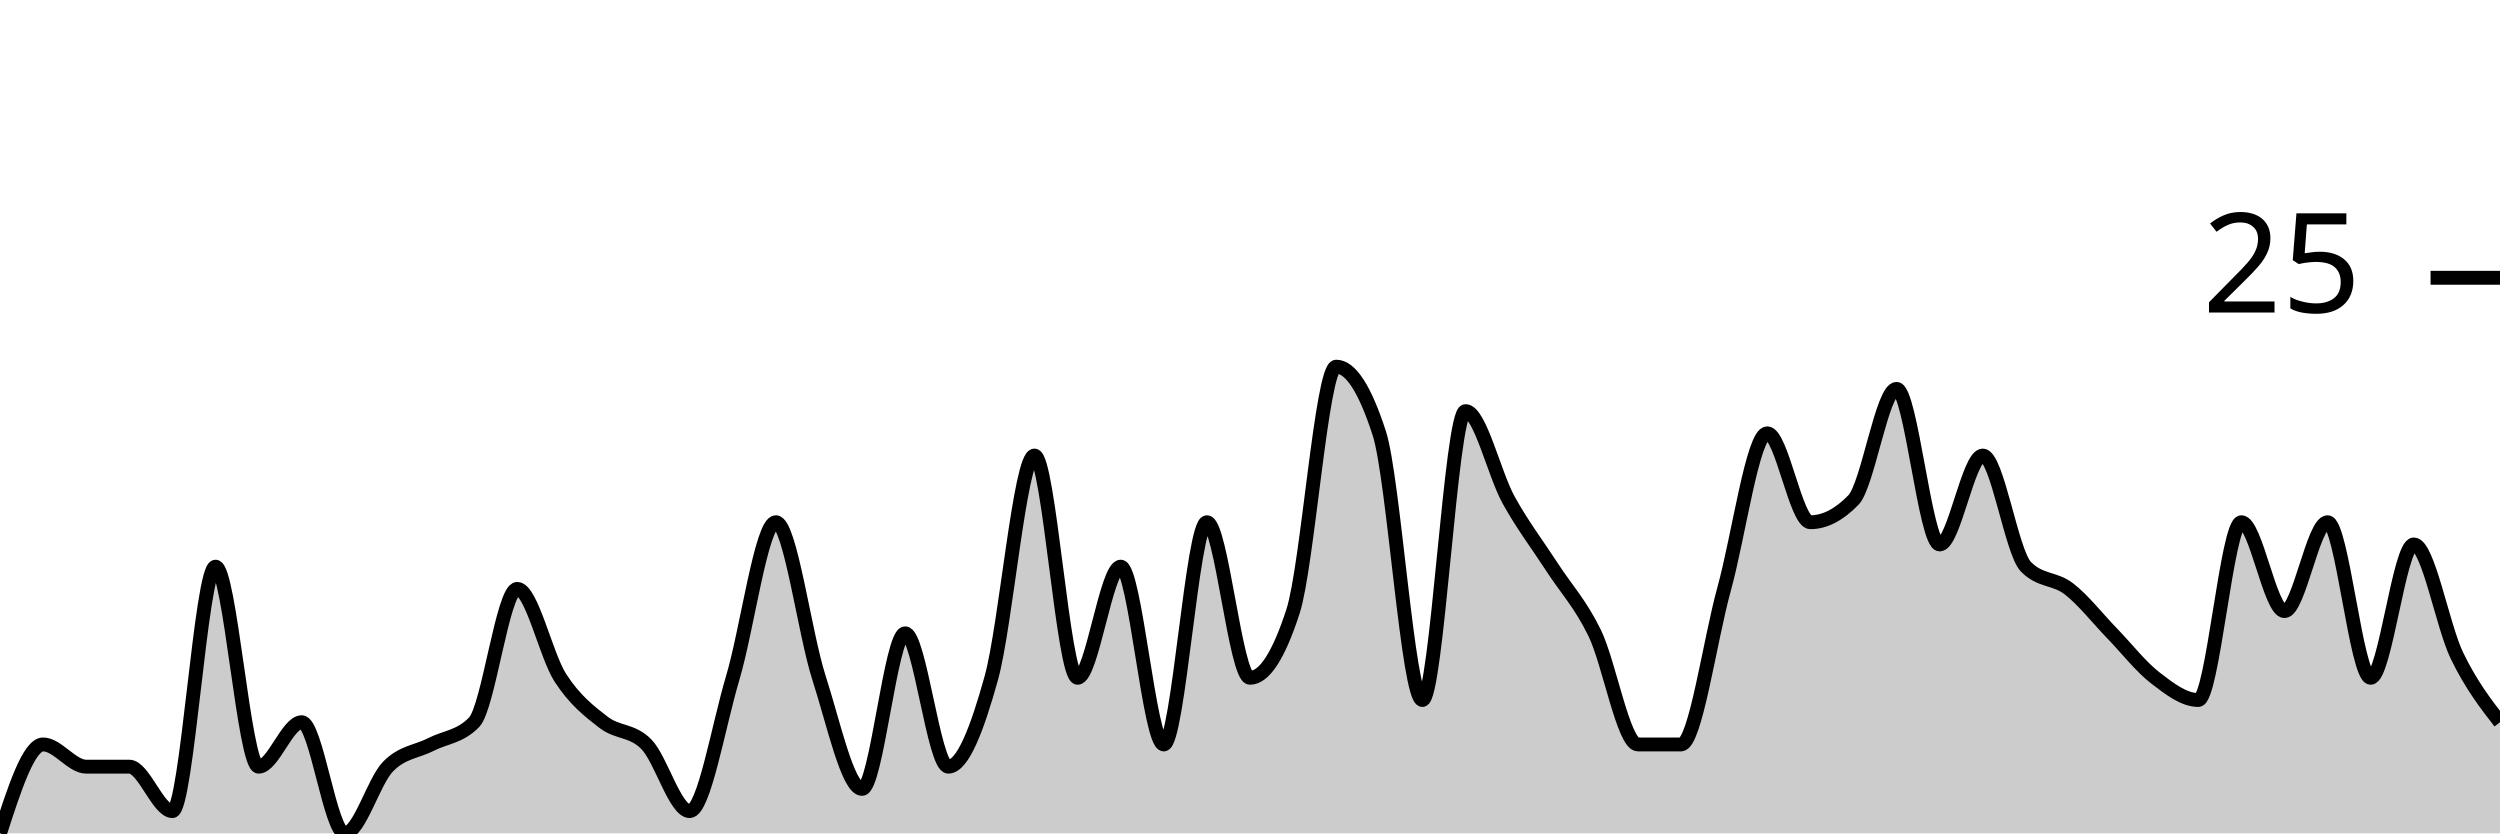
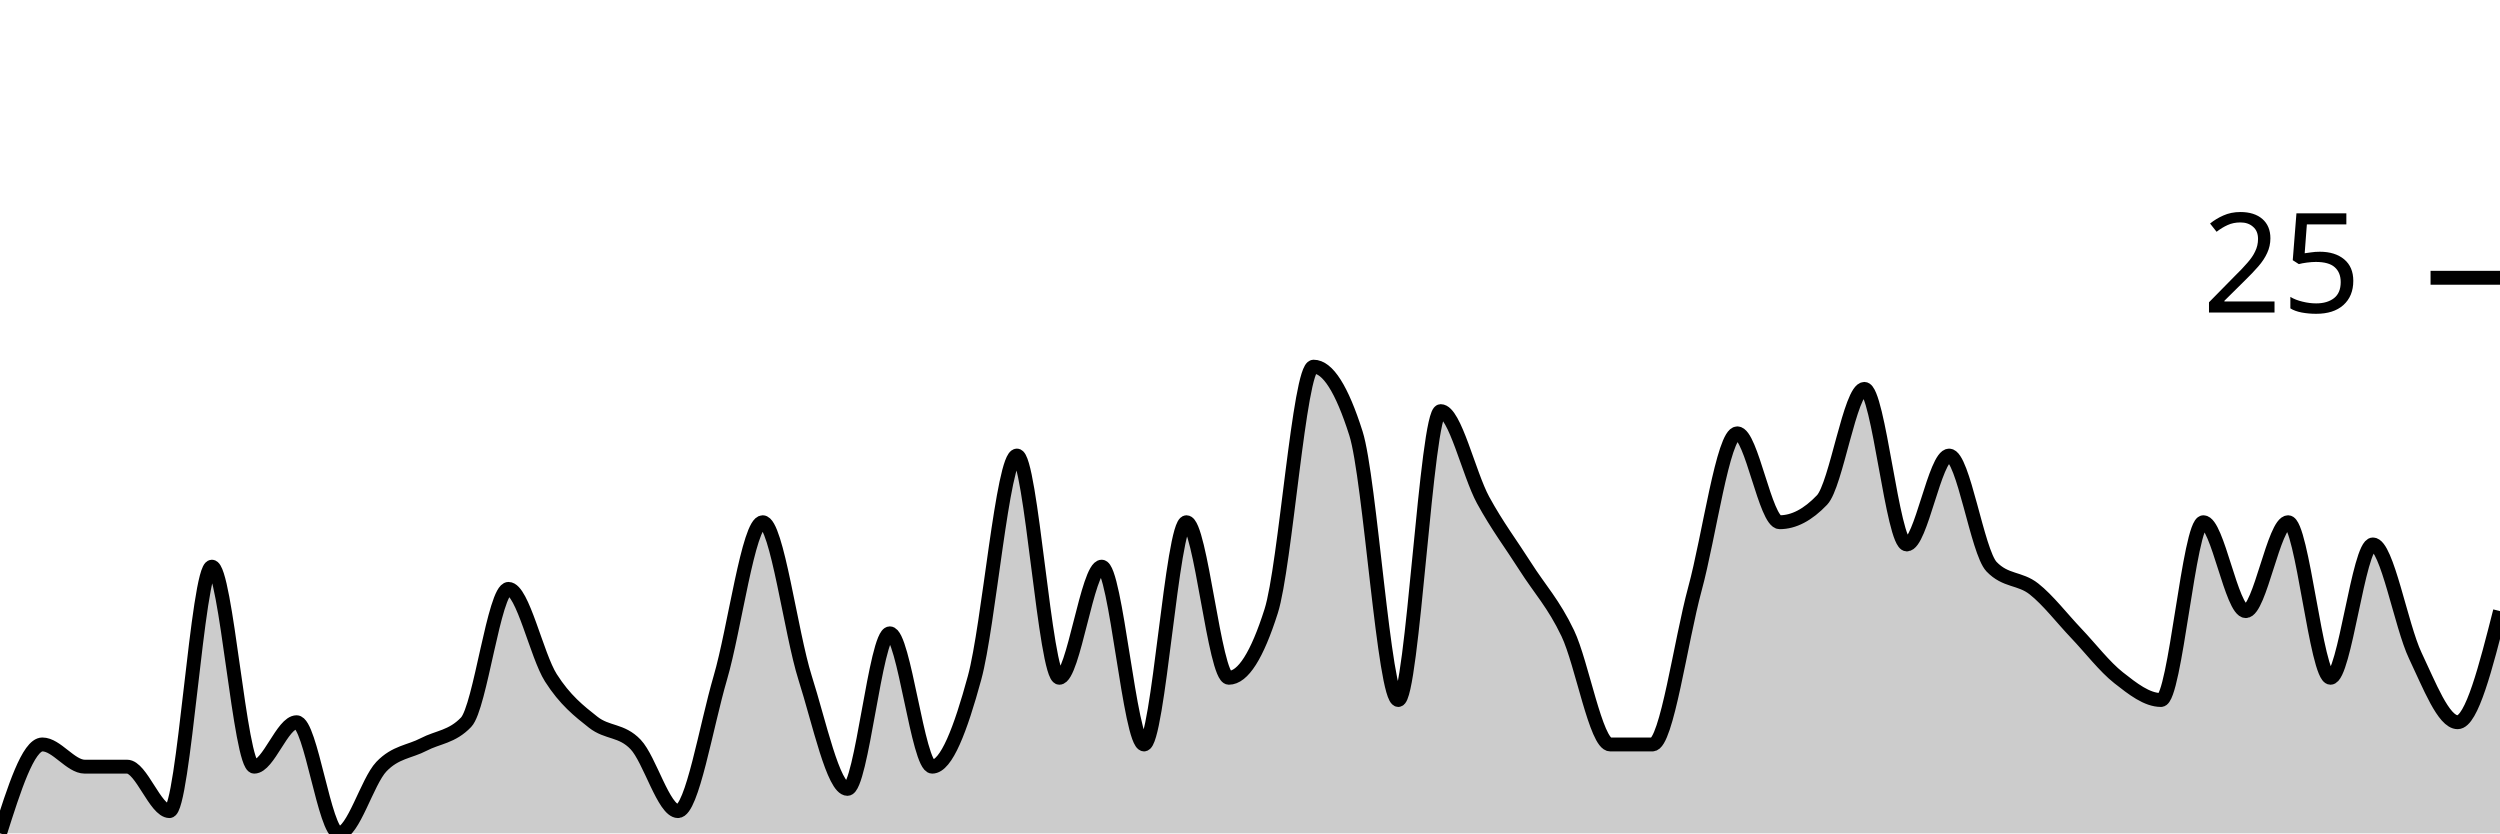
<svg xmlns="http://www.w3.org/2000/svg" viewBox="0 0 180 60">
  <g transform="translate(0,20)">
-     <path class="area" fill="rgba(0, 0, 0, 0.2)" d="M0,40C1.034,36.8,2.069,33.6,3.103,33.6C4.138,33.6,5.172,35.2,6.207,35.2C7.241,35.2,8.276,35.2,9.31,35.2C10.345,35.2,11.379,38.4,12.414,38.4C13.448,38.4,14.483,20.8,15.517,20.8C16.552,20.8,17.586,35.2,18.621,35.2C19.655,35.2,20.69,32,21.724,32C22.759,32,23.793,40,24.828,40C25.862,40,26.897,36.267,27.931,35.2C28.966,34.133,30,34.133,31.034,33.6C32.069,33.067,33.103,33.067,34.138,32C35.172,30.933,36.207,22.4,37.241,22.4C38.276,22.4,39.31,27.2,40.345,28.8C41.379,30.4,42.414,31.2,43.448,32C44.483,32.8,45.517,32.533,46.552,33.6C47.586,34.667,48.621,38.4,49.655,38.4C50.69,38.4,51.724,32.267,52.759,28.8C53.793,25.333,54.828,17.6,55.862,17.6C56.897,17.6,57.931,25.6,58.966,28.8C60,32,61.034,36.8,62.069,36.8C63.103,36.8,64.138,25.6,65.172,25.6C66.207,25.6,67.241,35.2,68.276,35.2C69.31,35.2,70.345,32.533,71.379,28.8C72.414,25.067,73.448,12.8,74.483,12.8C75.517,12.8,76.552,28.8,77.586,28.8C78.621,28.8,79.655,20.8,80.69,20.8C81.724,20.8,82.759,33.6,83.793,33.6C84.828,33.6,85.862,17.6,86.897,17.6C87.931,17.6,88.966,28.8,90,28.8C91.034,28.8,92.069,27.2,93.103,24C94.138,20.8,95.172,6.4,96.207,6.4C97.241,6.4,98.276,8,99.31,11.2C100.345,14.4,101.379,30.4,102.414,30.4C103.448,30.4,104.483,9.6,105.517,9.6C106.552,9.6,107.586,14.133,108.621,16C109.655,17.867,110.69,19.2,111.724,20.8C112.759,22.4,113.793,23.467,114.828,25.6C115.862,27.733,116.897,33.6,117.931,33.6C118.966,33.6,120,33.6,121.034,33.6C122.069,33.6,123.103,26.133,124.138,22.4C125.172,18.667,126.207,11.2,127.241,11.2C128.276,11.2,129.31,17.6,130.345,17.6C131.379,17.6,132.414,17.067,133.448,16C134.483,14.933,135.517,8,136.552,8C137.586,8,138.621,19.2,139.655,19.2C140.69,19.2,141.724,12.8,142.759,12.8C143.793,12.8,144.828,19.733,145.862,20.8C146.897,21.867,147.931,21.6,148.966,22.4C150,23.2,151.034,24.533,152.069,25.6C153.103,26.667,154.138,28,155.172,28.8C156.207,29.6,157.241,30.4,158.276,30.4C159.31,30.4,160.345,17.6,161.379,17.6C162.414,17.6,163.448,24,164.483,24C165.517,24,166.552,17.6,167.586,17.6C168.621,17.6,169.655,28.8,170.69,28.8C171.724,28.8,172.759,19.2,173.793,19.2C174.828,19.2,175.862,25.067,176.897,27.2C177.931,29.333,178.966,30.667,180,32L180,40C178.966,40,177.931,40,176.897,40C175.862,40,174.828,40,173.793,40C172.759,40,171.724,40,170.69,40C169.655,40,168.621,40,167.586,40C166.552,40,165.517,40,164.483,40C163.448,40,162.414,40,161.379,40C160.345,40,159.31,40,158.276,40C157.241,40,156.207,40,155.172,40C154.138,40,153.103,40,152.069,40C151.034,40,150,40,148.966,40C147.931,40,146.897,40,145.862,40C144.828,40,143.793,40,142.759,40C141.724,40,140.69,40,139.655,40C138.621,40,137.586,40,136.552,40C135.517,40,134.483,40,133.448,40C132.414,40,131.379,40,130.345,40C129.31,40,128.276,40,127.241,40C126.207,40,125.172,40,124.138,40C123.103,40,122.069,40,121.034,40C120,40,118.966,40,117.931,40C116.897,40,115.862,40,114.828,40C113.793,40,112.759,40,111.724,40C110.69,40,109.655,40,108.621,40C107.586,40,106.552,40,105.517,40C104.483,40,103.448,40,102.414,40C101.379,40,100.345,40,99.31,40C98.276,40,97.241,40,96.207,40C95.172,40,94.138,40,93.103,40C92.069,40,91.034,40,90,40C88.966,40,87.931,40,86.897,40C85.862,40,84.828,40,83.793,40C82.759,40,81.724,40,80.69,40C79.655,40,78.621,40,77.586,40C76.552,40,75.517,40,74.483,40C73.448,40,72.414,40,71.379,40C70.345,40,69.31,40,68.276,40C67.241,40,66.207,40,65.172,40C64.138,40,63.103,40,62.069,40C61.034,40,60,40,58.966,40C57.931,40,56.897,40,55.862,40C54.828,40,53.793,40,52.759,40C51.724,40,50.69,40,49.655,40C48.621,40,47.586,40,46.552,40C45.517,40,44.483,40,43.448,40C42.414,40,41.379,40,40.345,40C39.31,40,38.276,40,37.241,40C36.207,40,35.172,40,34.138,40C33.103,40,32.069,40,31.034,40C30,40,28.966,40,27.931,40C26.897,40,25.862,40,24.828,40C23.793,40,22.759,40,21.724,40C20.69,40,19.655,40,18.621,40C17.586,40,16.552,40,15.517,40C14.483,40,13.448,40,12.414,40C11.379,40,10.345,40,9.31,40C8.276,40,7.241,40,6.207,40C5.172,40,4.138,40,3.103,40C2.069,40,1.034,40,0,40Z" />
-     <path class="line" stroke="black" fill="none" d="M0,40C1.034,36.8,2.069,33.6,3.103,33.6C4.138,33.6,5.172,35.2,6.207,35.2C7.241,35.2,8.276,35.2,9.31,35.2C10.345,35.2,11.379,38.4,12.414,38.4C13.448,38.4,14.483,20.8,15.517,20.8C16.552,20.8,17.586,35.2,18.621,35.2C19.655,35.2,20.69,32,21.724,32C22.759,32,23.793,40,24.828,40C25.862,40,26.897,36.267,27.931,35.2C28.966,34.133,30,34.133,31.034,33.6C32.069,33.067,33.103,33.067,34.138,32C35.172,30.933,36.207,22.4,37.241,22.4C38.276,22.4,39.31,27.2,40.345,28.8C41.379,30.4,42.414,31.2,43.448,32C44.483,32.8,45.517,32.533,46.552,33.6C47.586,34.667,48.621,38.4,49.655,38.4C50.69,38.4,51.724,32.267,52.759,28.8C53.793,25.333,54.828,17.6,55.862,17.6C56.897,17.6,57.931,25.6,58.966,28.8C60,32,61.034,36.8,62.069,36.8C63.103,36.8,64.138,25.6,65.172,25.6C66.207,25.6,67.241,35.2,68.276,35.2C69.31,35.2,70.345,32.533,71.379,28.8C72.414,25.067,73.448,12.8,74.483,12.8C75.517,12.8,76.552,28.8,77.586,28.8C78.621,28.8,79.655,20.8,80.69,20.8C81.724,20.8,82.759,33.6,83.793,33.6C84.828,33.6,85.862,17.6,86.897,17.6C87.931,17.6,88.966,28.8,90,28.8C91.034,28.8,92.069,27.2,93.103,24C94.138,20.8,95.172,6.4,96.207,6.4C97.241,6.4,98.276,8,99.31,11.2C100.345,14.4,101.379,30.4,102.414,30.4C103.448,30.4,104.483,9.6,105.517,9.6C106.552,9.6,107.586,14.133,108.621,16C109.655,17.867,110.69,19.2,111.724,20.8C112.759,22.4,113.793,23.467,114.828,25.6C115.862,27.733,116.897,33.6,117.931,33.6C118.966,33.6,120,33.6,121.034,33.6C122.069,33.6,123.103,26.133,124.138,22.4C125.172,18.667,126.207,11.2,127.241,11.2C128.276,11.2,129.31,17.6,130.345,17.6C131.379,17.6,132.414,17.067,133.448,16C134.483,14.933,135.517,8,136.552,8C137.586,8,138.621,19.2,139.655,19.2C140.69,19.2,141.724,12.8,142.759,12.8C143.793,12.8,144.828,19.733,145.862,20.8C146.897,21.867,147.931,21.6,148.966,22.4C150,23.2,151.034,24.533,152.069,25.6C153.103,26.667,154.138,28,155.172,28.8C156.207,29.6,157.241,30.4,158.276,30.4C159.31,30.4,160.345,17.6,161.379,17.6C162.414,17.6,163.448,24,164.483,24C165.517,24,166.552,17.6,167.586,17.6C168.621,17.6,169.655,28.8,170.69,28.8C171.724,28.8,172.759,19.2,173.793,19.2C174.828,19.2,175.862,25.067,176.897,27.2C177.931,29.333,178.966,30.667,180,32" />
+     <path class="area" fill="rgba(0, 0, 0, 0.2)" d="M0,40C1.017,36.8,2.034,33.6,3.051,33.6C4.068,33.6,5.085,35.2,6.102,35.2C7.119,35.2,8.136,35.2,9.153,35.2C10.169,35.2,11.186,38.4,12.203,38.4C13.22,38.4,14.237,20.8,15.254,20.8C16.271,20.8,17.288,35.2,18.305,35.2C19.322,35.2,20.339,32,21.356,32C22.373,32,23.39,40,24.407,40C25.424,40,26.441,36.267,27.458,35.2C28.475,34.133,29.492,34.133,30.508,33.6C31.525,33.067,32.542,33.067,33.559,32C34.576,30.933,35.593,22.4,36.61,22.4C37.627,22.4,38.644,27.2,39.661,28.8C40.678,30.4,41.695,31.2,42.712,32C43.729,32.8,44.746,32.533,45.763,33.6C46.78,34.667,47.797,38.4,48.814,38.4C49.831,38.4,50.847,32.267,51.864,28.8C52.881,25.333,53.898,17.6,54.915,17.6C55.932,17.6,56.949,25.6,57.966,28.8C58.983,32,60,36.8,61.017,36.8C62.034,36.8,63.051,25.6,64.068,25.6C65.085,25.6,66.102,35.2,67.119,35.2C68.136,35.2,69.153,32.533,70.169,28.8C71.186,25.067,72.203,12.8,73.22,12.8C74.237,12.8,75.254,28.8,76.271,28.8C77.288,28.8,78.305,20.8,79.322,20.8C80.339,20.8,81.356,33.6,82.373,33.6C83.39,33.6,84.407,17.6,85.424,17.6C86.441,17.6,87.458,28.8,88.475,28.8C89.492,28.8,90.508,27.2,91.525,24C92.542,20.8,93.559,6.4,94.576,6.4C95.593,6.4,96.61,8,97.627,11.2C98.644,14.4,99.661,30.4,100.678,30.4C101.695,30.4,102.712,9.6,103.729,9.6C104.746,9.6,105.763,14.133,106.78,16C107.797,17.867,108.814,19.2,109.831,20.8C110.847,22.4,111.864,23.467,112.881,25.6C113.898,27.733,114.915,33.6,115.932,33.6C116.949,33.6,117.966,33.6,118.983,33.6C120,33.6,121.017,26.133,122.034,22.4C123.051,18.667,124.068,11.2,125.085,11.2C126.102,11.2,127.119,17.6,128.136,17.6C129.153,17.6,130.169,17.067,131.186,16C132.203,14.933,133.22,8,134.237,8C135.254,8,136.271,19.2,137.288,19.2C138.305,19.2,139.322,12.8,140.339,12.8C141.356,12.8,142.373,19.733,143.39,20.8C144.407,21.867,145.424,21.6,146.441,22.4C147.458,23.2,148.475,24.533,149.492,25.6C150.508,26.667,151.525,28,152.542,28.8C153.559,29.6,154.576,30.4,155.593,30.4C156.61,30.4,157.627,17.6,158.644,17.6C159.661,17.6,160.678,24,161.695,24C162.712,24,163.729,17.6,164.746,17.6C165.763,17.6,166.78,28.8,167.797,28.8C168.814,28.8,169.831,19.2,170.847,19.2C171.864,19.2,172.881,25.067,173.898,27.2C174.915,29.333,175.932,32,176.949,32C177.966,32,178.983,28,180,24L180,40C178.983,40,177.966,40,176.949,40C175.932,40,174.915,40,173.898,40C172.881,40,171.864,40,170.847,40C169.831,40,168.814,40,167.797,40C166.78,40,165.763,40,164.746,40C163.729,40,162.712,40,161.695,40C160.678,40,159.661,40,158.644,40C157.627,40,156.61,40,155.593,40C154.576,40,153.559,40,152.542,40C151.525,40,150.508,40,149.492,40C148.475,40,147.458,40,146.441,40C145.424,40,144.407,40,143.39,40C142.373,40,141.356,40,140.339,40C139.322,40,138.305,40,137.288,40C136.271,40,135.254,40,134.237,40C133.22,40,132.203,40,131.186,40C130.169,40,129.153,40,128.136,40C127.119,40,126.102,40,125.085,40C124.068,40,123.051,40,122.034,40C121.017,40,120,40,118.983,40C117.966,40,116.949,40,115.932,40C114.915,40,113.898,40,112.881,40C111.864,40,110.847,40,109.831,40C108.814,40,107.797,40,106.78,40C105.763,40,104.746,40,103.729,40C102.712,40,101.695,40,100.678,40C99.661,40,98.644,40,97.627,40C96.61,40,95.593,40,94.576,40C93.559,40,92.542,40,91.525,40C90.508,40,89.492,40,88.475,40C87.458,40,86.441,40,85.424,40C84.407,40,83.39,40,82.373,40C81.356,40,80.339,40,79.322,40C78.305,40,77.288,40,76.271,40C75.254,40,74.237,40,73.22,40C72.203,40,71.186,40,70.169,40C69.153,40,68.136,40,67.119,40C66.102,40,65.085,40,64.068,40C63.051,40,62.034,40,61.017,40C60,40,58.983,40,57.966,40C56.949,40,55.932,40,54.915,40C53.898,40,52.881,40,51.864,40C50.847,40,49.831,40,48.814,40C47.797,40,46.78,40,45.763,40C44.746,40,43.729,40,42.712,40C41.695,40,40.678,40,39.661,40C38.644,40,37.627,40,36.61,40C35.593,40,34.576,40,33.559,40C32.542,40,31.525,40,30.508,40C29.492,40,28.475,40,27.458,40C26.441,40,25.424,40,24.407,40C23.39,40,22.373,40,21.356,40C20.339,40,19.322,40,18.305,40C17.288,40,16.271,40,15.254,40C14.237,40,13.22,40,12.203,40C11.186,40,10.169,40,9.153,40C8.136,40,7.119,40,6.102,40C5.085,40,4.068,40,3.051,40C2.034,40,1.017,40,0,40Z" />
+     <path class="line" stroke="black" fill="none" d="M0,40C1.017,36.8,2.034,33.6,3.051,33.6C4.068,33.6,5.085,35.2,6.102,35.2C7.119,35.2,8.136,35.2,9.153,35.2C10.169,35.2,11.186,38.4,12.203,38.4C13.22,38.4,14.237,20.8,15.254,20.8C16.271,20.8,17.288,35.2,18.305,35.2C19.322,35.2,20.339,32,21.356,32C22.373,32,23.39,40,24.407,40C25.424,40,26.441,36.267,27.458,35.2C28.475,34.133,29.492,34.133,30.508,33.6C31.525,33.067,32.542,33.067,33.559,32C34.576,30.933,35.593,22.4,36.61,22.4C37.627,22.4,38.644,27.2,39.661,28.8C40.678,30.4,41.695,31.2,42.712,32C43.729,32.8,44.746,32.533,45.763,33.6C46.78,34.667,47.797,38.4,48.814,38.4C49.831,38.4,50.847,32.267,51.864,28.8C52.881,25.333,53.898,17.6,54.915,17.6C55.932,17.6,56.949,25.6,57.966,28.8C58.983,32,60,36.8,61.017,36.8C62.034,36.8,63.051,25.6,64.068,25.6C65.085,25.6,66.102,35.2,67.119,35.2C68.136,35.2,69.153,32.533,70.169,28.8C71.186,25.067,72.203,12.8,73.22,12.8C74.237,12.8,75.254,28.8,76.271,28.8C77.288,28.8,78.305,20.8,79.322,20.8C80.339,20.8,81.356,33.6,82.373,33.6C83.39,33.6,84.407,17.6,85.424,17.6C86.441,17.6,87.458,28.8,88.475,28.8C89.492,28.8,90.508,27.2,91.525,24C92.542,20.8,93.559,6.4,94.576,6.4C95.593,6.4,96.61,8,97.627,11.2C98.644,14.4,99.661,30.4,100.678,30.4C101.695,30.4,102.712,9.6,103.729,9.6C104.746,9.6,105.763,14.133,106.78,16C107.797,17.867,108.814,19.2,109.831,20.8C110.847,22.4,111.864,23.467,112.881,25.6C113.898,27.733,114.915,33.6,115.932,33.6C116.949,33.6,117.966,33.6,118.983,33.6C120,33.6,121.017,26.133,122.034,22.4C123.051,18.667,124.068,11.2,125.085,11.2C126.102,11.2,127.119,17.6,128.136,17.6C129.153,17.6,130.169,17.067,131.186,16C132.203,14.933,133.22,8,134.237,8C135.254,8,136.271,19.2,137.288,19.2C138.305,19.2,139.322,12.8,140.339,12.8C141.356,12.8,142.373,19.733,143.39,20.8C144.407,21.867,145.424,21.6,146.441,22.4C147.458,23.2,148.475,24.533,149.492,25.6C150.508,26.667,151.525,28,152.542,28.8C153.559,29.6,154.576,30.4,155.593,30.4C156.61,30.4,157.627,17.6,158.644,17.6C159.661,17.6,160.678,24,161.695,24C162.712,24,163.729,17.6,164.746,17.6C165.763,17.6,166.78,28.8,167.797,28.8C168.814,28.8,169.831,19.2,170.847,19.2C171.864,19.2,172.881,25.067,173.898,27.2C174.915,29.333,175.932,32,176.949,32C177.966,32,178.983,28,180,24" />
    <path class="axis-ceiling" stroke-width="1" stroke="black" fill="none" d="M175,0L180,0" />
    <text class="axis-ceiling-label" font-family="sans-serif" text-anchor="end" font-size="10px" x="170" y="2.5">25</text>
  </g>
</svg>
